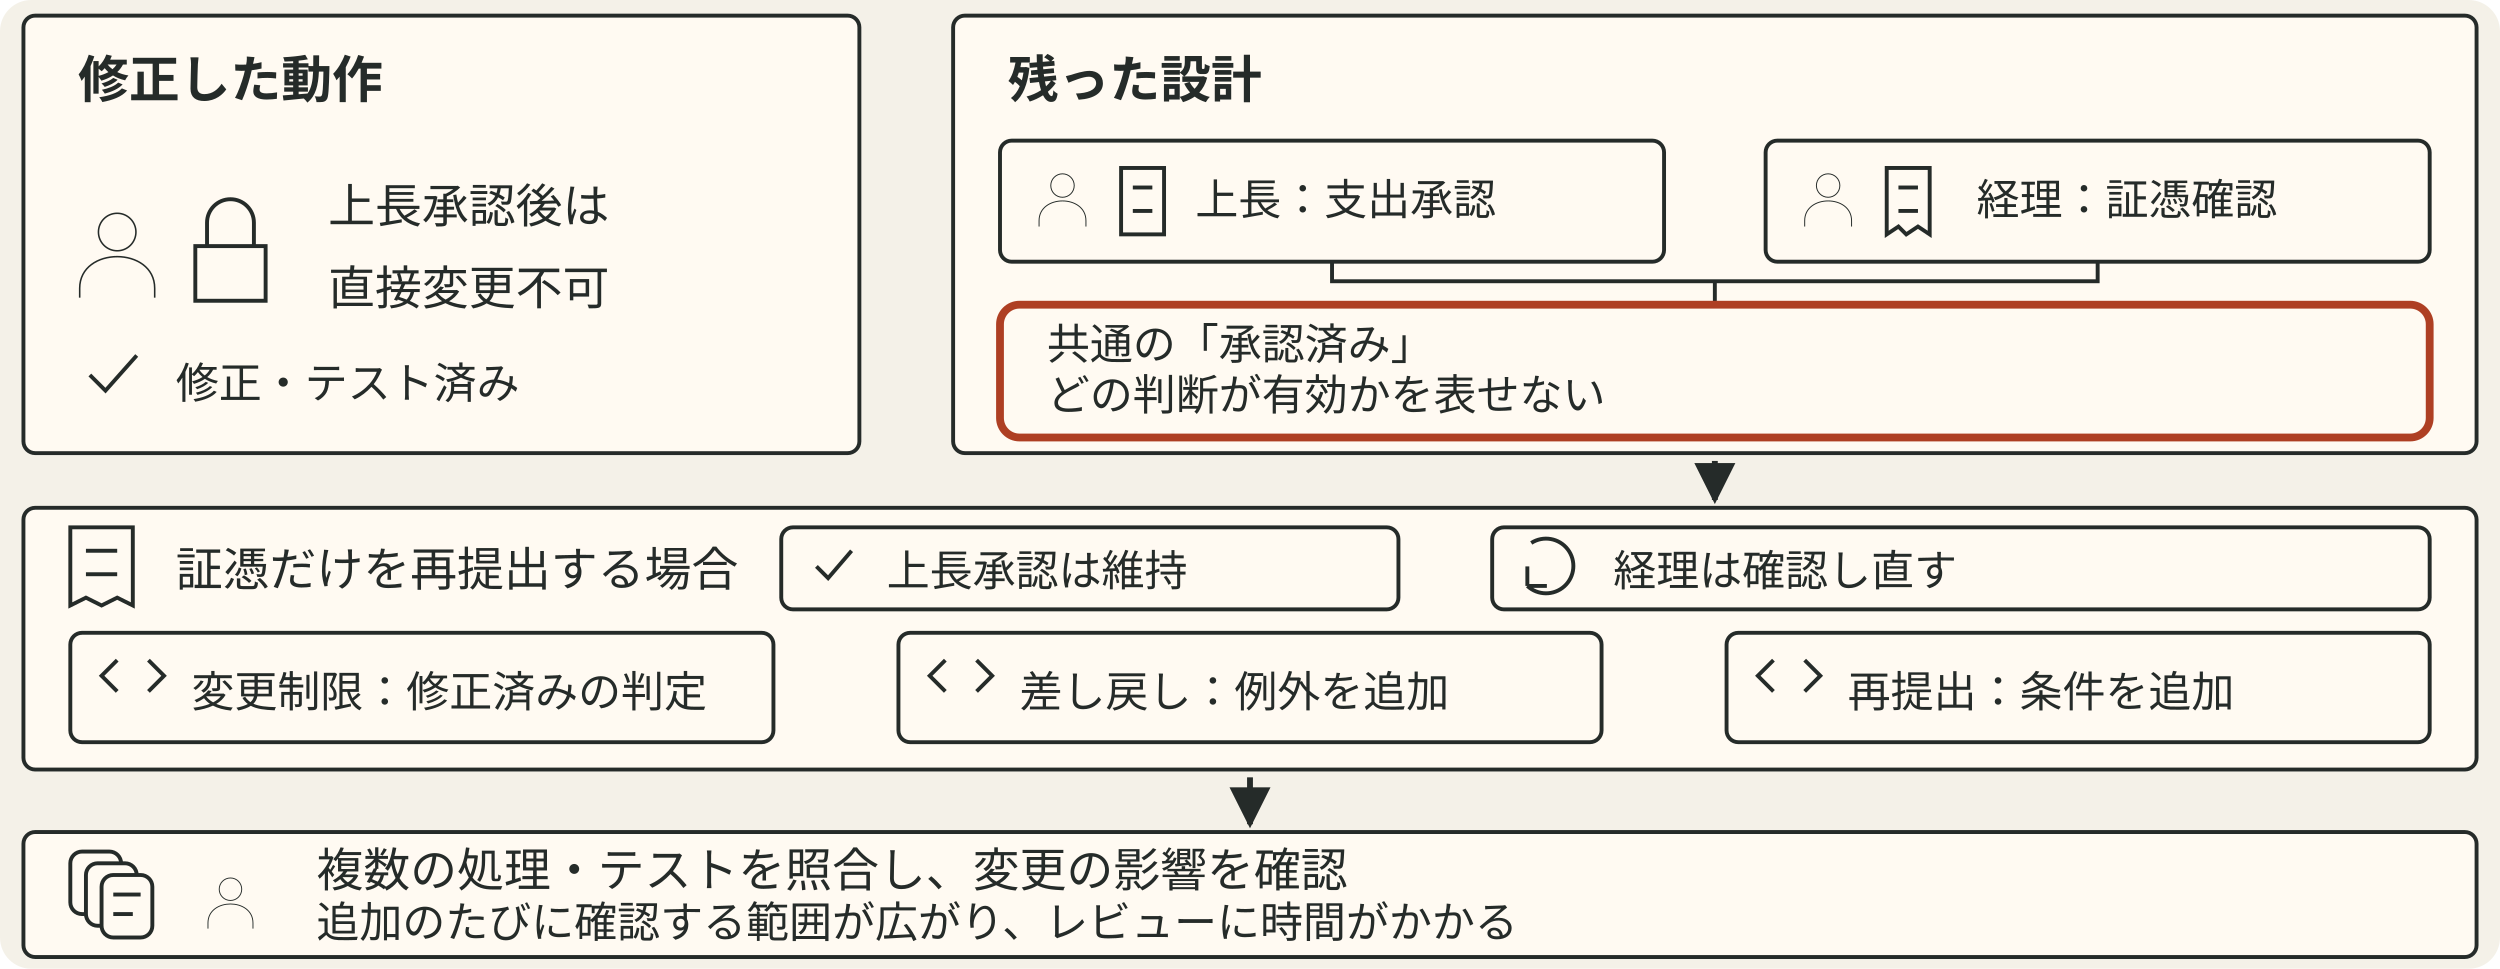
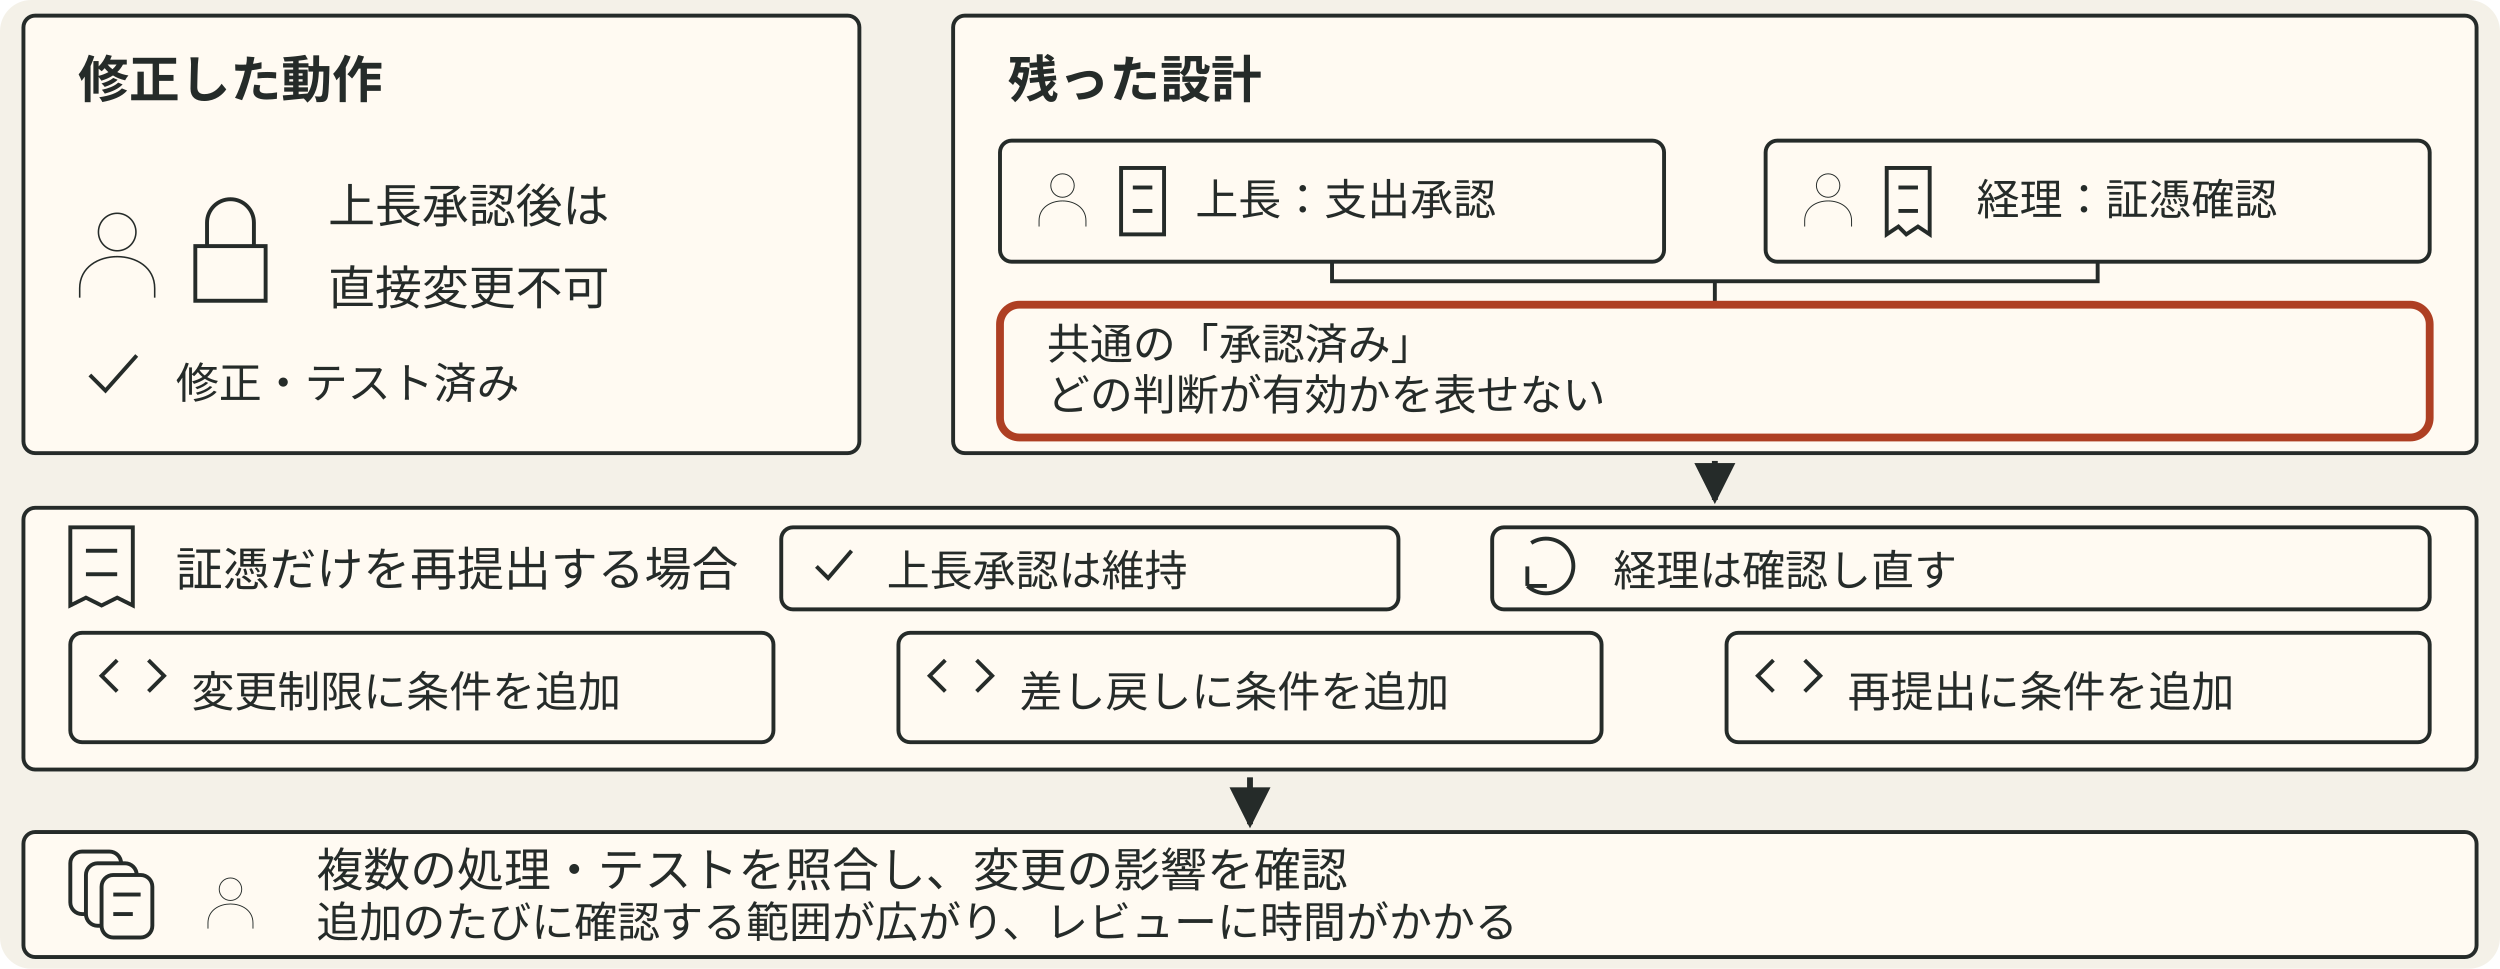
<svg xmlns="http://www.w3.org/2000/svg" viewBox="0 0 640 248" style="min-width:470px" role="img" aria-label="変更制限は修正したが、上長の支出承認と経理の証憑確認を区別できない設計が残った。証憑だけ再提出する場合、上長承認を維持し経理は再確認する要件に対し、変更制限、差し戻し、再提出の処理へ条件を追加した。複数の処理やテストの照合が必要となり、変更影響を確認するレビューに時間がかかった。">
  <defs data-dsvg="marker">
-     <marker id="dsvg-239e5748-arrow-252b29" viewBox="0 0 10 10" refX="9" refY="5" markerWidth="7" markerHeight="7" orient="auto-start-reverse">
+     <marker id="dsvg-04c51d49-arrow-252b29" viewBox="0 0 10 10" refX="9" refY="5" markerWidth="7" markerHeight="7" orient="auto-start-reverse">
      <path d="M0,0 L10,5 L0,10 z" fill="#252b29" />
    </marker>
  </defs>
  <rect data-dsvg="canvas" class="canvas" x="0.0" y="0.0" width="640.0" height="248.0" fill="#f4f1e8" rx="8" />
  <rect class="field" x="6" y="4" width="214" height="112" fill="#fffaf2" stroke="#252b29" stroke-width="1" rx="3" />
  <text class="title" x="20" y="25" font-family="Noto Sans JP, Hiragino Kaku Gothic ProN, sans-serif" font-size="13" font-weight="700" fill="#252b29">修正した動作</text>
  <g transform="translate(30 65) scale(.4)">
    <path class="link" d="M12 -14 a12 12 0 1 1 -24 0 a12 12 0 1 1 24 0 M-24 28 v-6 c0 -27 48 -27 48 0 v6" fill="none" stroke="#252b29" stroke-width="1" />
  </g>
  <path class="link" d="M53 63 v-6 a6 6 0 0 1 12 0 v6 M50 63 h18 v14 h-18 z" fill="none" stroke="#252b29" stroke-width="1" />
  <text class="label" x="84" y="57" font-family="Noto Sans JP, Hiragino Kaku Gothic ProN, sans-serif" font-size="12" fill="#252b29">上長承認後は</text>
  <text class="label" x="84" y="78" font-family="Noto Sans JP, Hiragino Kaku Gothic ProN, sans-serif" font-size="12" fill="#252b29">直接変更不可</text>
  <path class="link" d="M23 96 l4 4 8 -9" fill="none" stroke="#252b29" stroke-width="1" />
  <text class="note" x="45" y="102" font-family="Noto Sans JP, Hiragino Kaku Gothic ProN, sans-serif" font-size="11" fill="#252b29">修正・テスト済み</text>
  <rect class="field" x="244" y="4" width="390" height="112" fill="#fffaf2" stroke="#252b29" stroke-width="1" rx="3" />
  <text class="title" x="258" y="25" font-family="Noto Sans JP, Hiragino Kaku Gothic ProN, sans-serif" font-size="13" font-weight="700" fill="#252b29">残った設計</text>
  <rect class="badge" x="256" y="36" width="170" height="31" fill="#fffaf2" stroke="#252b29" stroke-width="1" rx="3" />
  <g transform="translate(272 51) scale(.25)">
    <path class="link" d="M12 -14 a12 12 0 1 1 -24 0 a12 12 0 1 1 24 0 M-24 28 v-6 c0 -27 48 -27 48 0 v6" fill="none" stroke="#252b29" stroke-width="1" />
  </g>
  <path class="link" d="M287 43 h11 v17 h-11 z M290 48 h5 M290 54 h5" fill="none" stroke="#252b29" stroke-width="1" />
  <text class="note" x="306" y="55" font-family="Noto Sans JP, Hiragino Kaku Gothic ProN, sans-serif" font-size="11" fill="#252b29">上長：支出承認</text>
  <rect class="badge" x="452" y="36" width="170" height="31" fill="#fffaf2" stroke="#252b29" stroke-width="1" rx="3" />
  <g transform="translate(468 51) scale(.25)">
    <path class="link" d="M12 -14 a12 12 0 1 1 -24 0 a12 12 0 1 1 24 0 M-24 28 v-6 c0 -27 48 -27 48 0 v6" fill="none" stroke="#252b29" stroke-width="1" />
  </g>
  <path class="link" d="M483 43 h11 v17 l-3 -2 -3 2 -2 -2 -3 2 z M486 48 h5 M486 54 h5" fill="none" stroke="#252b29" stroke-width="1" />
  <text class="note" x="506" y="55" font-family="Noto Sans JP, Hiragino Kaku Gothic ProN, sans-serif" font-size="11" fill="#252b29">経理：証憑確認</text>
  <path class="link" d="M341 67 V72 H537 V67 M439 72 V78" fill="none" stroke="#252b29" stroke-width="1" />
  <rect class="box focus" x="256" y="78" width="366" height="34" fill="#fffaf2" stroke="#ae3f23" stroke-width="2" rx="5" />
  <text class="note" x="268" y="92" font-family="Noto Sans JP, Hiragino Kaku Gothic ProN, sans-serif" font-size="11" fill="#252b29">共通の「承認済み」</text>
  <text class="note" x="268" y="105" font-family="Noto Sans JP, Hiragino Kaku Gothic ProN, sans-serif" font-size="11" fill="#252b29">どの判断が有効かを表せない</text>
-   <path class="flow" d="M439 118 V128" fill="none" stroke="#252b29" stroke-width="1.5" marker-end="url(#dsvg-239e5748-arrow-252b29)" />
+   <path class="flow" d="M439 118 V128" fill="none" stroke="#252b29" stroke-width="1.5" marker-end="url(#dsvg-04c51d49-arrow-252b29)" />
  <rect class="field" x="6" y="130" width="628" height="67" fill="#fffaf2" stroke="#252b29" stroke-width="1" rx="3" />
  <path class="link" d="M18 135 h16 v20 l-4 -2 -4 2 -4 -2 -4 2 z M22 141 h8 M22 147 h8" fill="none" stroke="#252b29" stroke-width="1" />
  <text class="label" x="45" y="150" font-family="Noto Sans JP, Hiragino Kaku Gothic ProN, sans-serif" font-size="12" fill="#252b29">証憑だけを再提出する場合</text>
  <rect class="badge" x="200" y="135" width="158" height="21" fill="#fffaf2" stroke="#252b29" stroke-width="1" rx="3" />
  <path class="link" d="M209 145 l3 3 6 -7" fill="none" stroke="#252b29" stroke-width="1" />
  <text class="note" x="227" y="150" font-family="Noto Sans JP, Hiragino Kaku Gothic ProN, sans-serif" font-size="11" fill="#252b29">上長承認は維持</text>
  <rect class="badge" x="382" y="135" width="240" height="21" fill="#fffaf2" stroke="#252b29" stroke-width="1" rx="3" />
  <path class="link" d="M392 139 a7 7 0 1 1 -1 11 M391 150 h5 M391 150 v-5" fill="none" stroke="#252b29" stroke-width="1" />
  <text class="note" x="413" y="150" font-family="Noto Sans JP, Hiragino Kaku Gothic ProN, sans-serif" font-size="11" fill="#252b29">経理は確認し直す</text>
  <rect class="badge" x="18" y="162" width="180" height="28" fill="#fffaf2" stroke="#252b29" stroke-width="1" rx="3" />
  <path class="link" d="M30 169 l-4 4 4 4 M38 169 l4 4 -4 4" fill="none" stroke="#252b29" stroke-width="1" />
-   <text class="note" x="49" y="181" font-family="Noto Sans JP, Hiragino Kaku Gothic ProN, sans-serif" font-size="11" fill="#252b29">変更制限：修正済みの判定</text>
+   <text class="note" x="49" y="181" font-family="Noto Sans JP, Hiragino Kaku Gothic ProN, sans-serif" font-size="11" fill="#252b29">変更制限に条件を追加</text>
  <rect class="badge" x="230" y="162" width="180" height="28" fill="#fffaf2" stroke="#252b29" stroke-width="1" rx="3" />
  <path class="link" d="M242 169 l-4 4 4 4 M250 169 l4 4 -4 4" fill="none" stroke="#252b29" stroke-width="1" />
-   <text class="note" x="261" y="181" font-family="Noto Sans JP, Hiragino Kaku Gothic ProN, sans-serif" font-size="11" fill="#252b29">差し戻し：例外を追加</text>
+   <text class="note" x="261" y="181" font-family="Noto Sans JP, Hiragino Kaku Gothic ProN, sans-serif" font-size="11" fill="#252b29">差し戻しに条件を追加</text>
  <rect class="badge" x="442" y="162" width="180" height="28" fill="#fffaf2" stroke="#252b29" stroke-width="1" rx="3" />
  <path class="link" d="M454 169 l-4 4 4 4 M462 169 l4 4 -4 4" fill="none" stroke="#252b29" stroke-width="1" />
-   <text class="note" x="473" y="181" font-family="Noto Sans JP, Hiragino Kaku Gothic ProN, sans-serif" font-size="11" fill="#252b29">再提出：条件を追加</text>
-   <path class="flow" d="M320 199 V211" fill="none" stroke="#252b29" stroke-width="1.5" marker-end="url(#dsvg-239e5748-arrow-252b29)" />
+   <text class="note" x="473" y="181" font-family="Noto Sans JP, Hiragino Kaku Gothic ProN, sans-serif" font-size="11" fill="#252b29">再提出に条件を追加</text>
+   <path class="flow" d="M320 199 V211" fill="none" stroke="#252b29" stroke-width="1.5" marker-end="url(#dsvg-04c51d49-arrow-252b29)" />
  <rect class="field" x="6" y="213" width="628" height="32" fill="#fffaf2" stroke="#252b29" stroke-width="1" rx="3" />
  <rect class="badge" x="18" y="218" width="13" height="16" fill="#fffaf2" stroke="#252b29" stroke-width="1" rx="3" />
  <rect class="badge" x="22" y="221" width="13" height="16" fill="#fffaf2" stroke="#252b29" stroke-width="1" rx="3" />
  <rect class="badge" x="26" y="224" width="13" height="16" fill="#fffaf2" stroke="#252b29" stroke-width="1" rx="3" />
  <path class="link" d="M29 229 h7 M29 234 h5" fill="none" stroke="#252b29" stroke-width="1" />
  <g transform="translate(59 231) scale(.24)">
    <path class="link" d="M12 -14 a12 12 0 1 1 -24 0 a12 12 0 1 1 24 0 M-24 28 v-6 c0 -27 48 -27 48 0 v6" fill="none" stroke="#252b29" stroke-width="1" />
  </g>
  <text class="label" x="81" y="227" font-family="Noto Sans JP, Hiragino Kaku Gothic ProN, sans-serif" font-size="12" fill="#252b29">複数の処理・テストを照合し、変更の影響を確認</text>
  <text class="note" x="81" y="240" font-family="Noto Sans JP, Hiragino Kaku Gothic ProN, sans-serif" font-size="11" fill="#252b29">追加のたびに確認する範囲が広がり、レビューに時間がかかる</text>
</svg>
